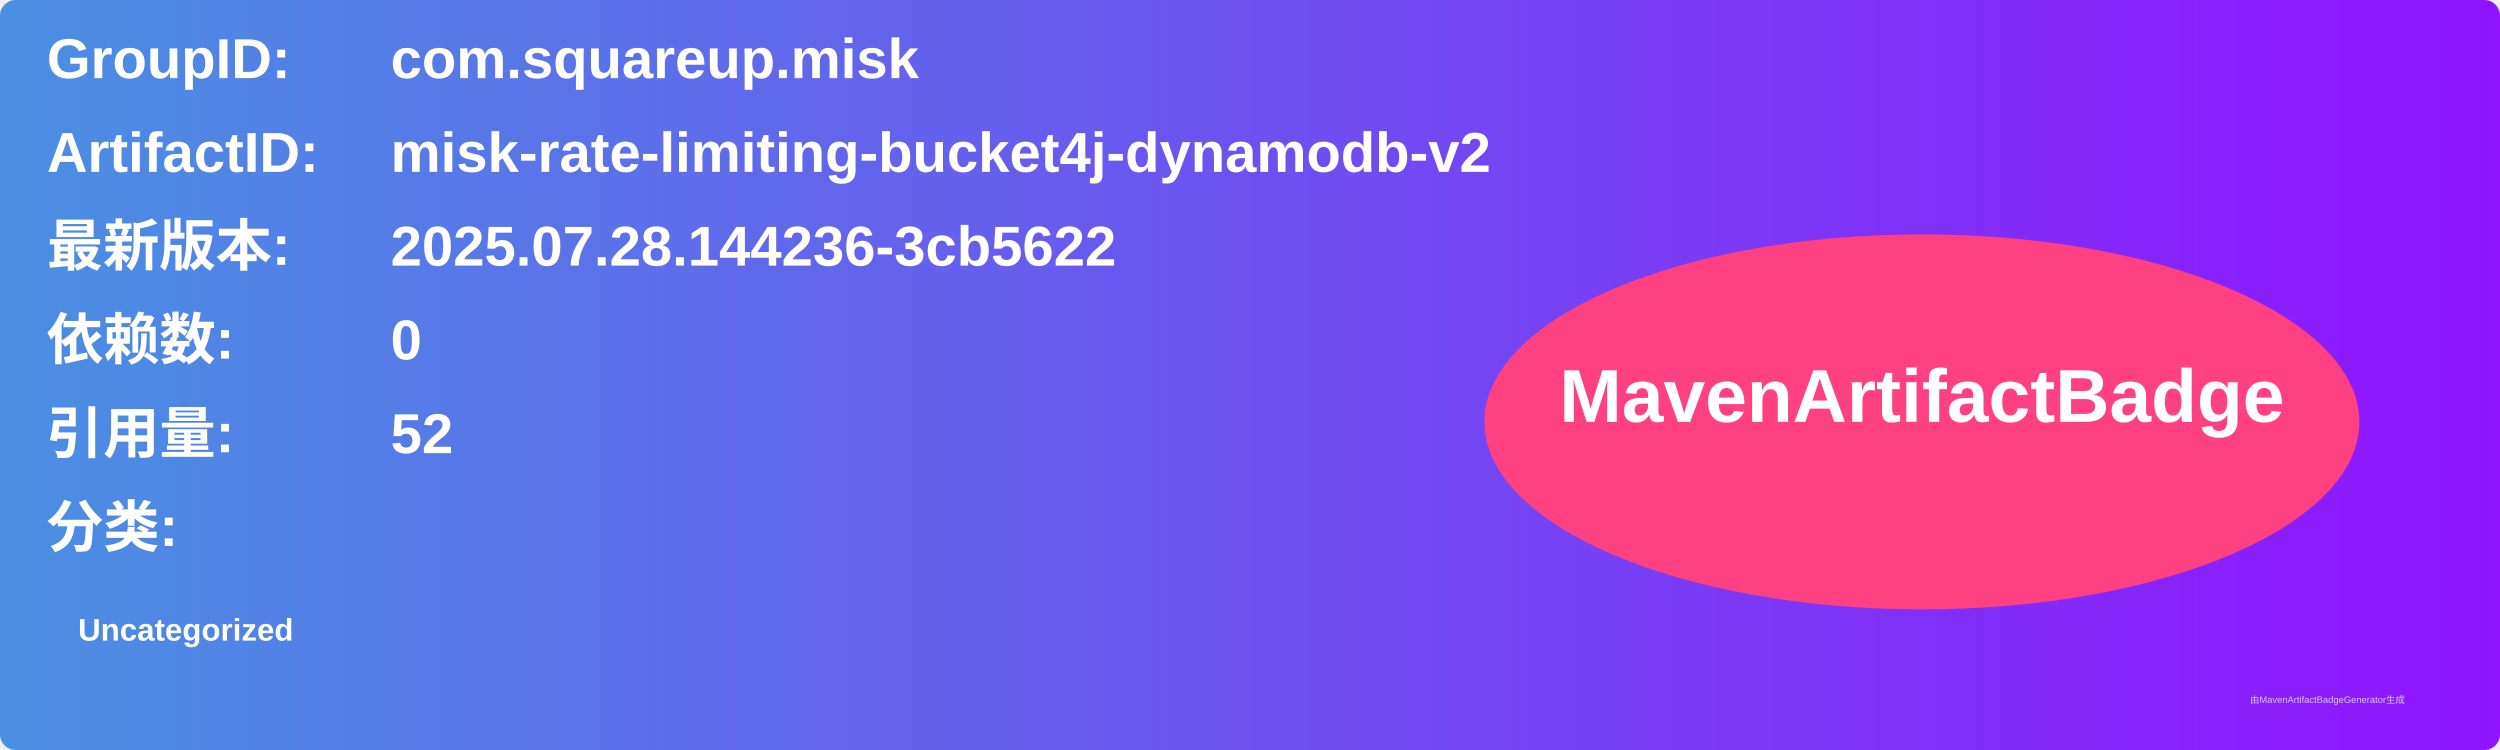
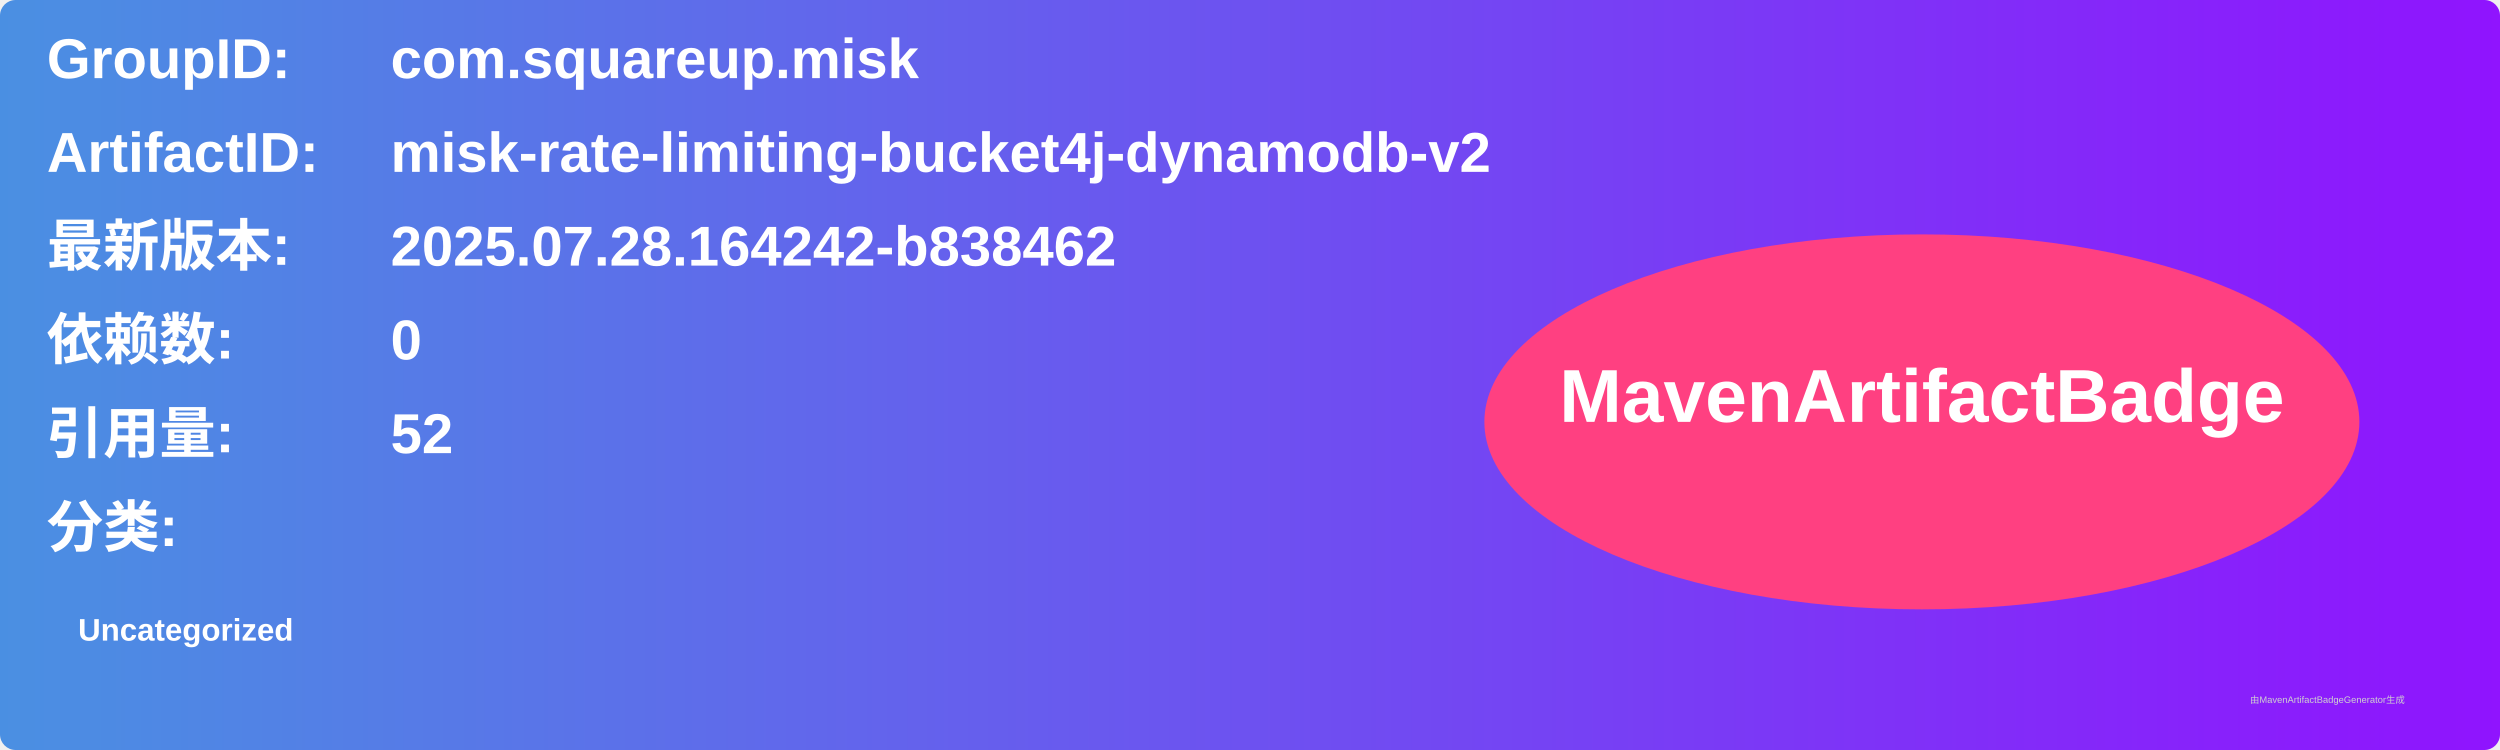
<svg xmlns="http://www.w3.org/2000/svg" width="800" height="240" viewBox="0 0 800 240">
  <linearGradient id="grad" x1="0%" y1="0%" x2="100%" y2="0%">
    <stop offset="0%" stop-color="#4a90e2" />
    <stop offset="100%" stop-color="#9013fe" />
  </linearGradient>
  <rect width="100%" height="100%" rx="5" ry="5" fill="url(#grad)" />
  <g transform="translate(15, 15)">
    <text x="0" y="10" font-family="Arial" font-size="18" fill="white" font-weight="bold" width="260">GroupID:</text>
    <text x="110" y="10" font-family="Arial" font-size="18" fill="white" font-weight="bold" width="460">com.squareup.misk</text>
    <text x="0" y="40" font-family="Arial" font-size="18" fill="white" font-weight="bold" width="260">ArtifactID:</text>
    <text x="110" y="40" font-family="Arial" font-size="18" fill="white" font-weight="bold" width="460">misk-rate-limiting-bucket4j-dynamodb-v2</text>
    <text x="0" y="70" font-family="Arial" font-size="18" fill="white" font-weight="bold">最新版本:</text>
    <text x="110" y="70" font-family="Arial" font-size="18" fill="white" font-weight="bold">
-       <tspan font-weight="bold">2025.07.28.144236-3cb5622</tspan>
+       <tspan font-weight="bold">2025.07.28.164242-b838462</tspan>
    </text>
    <text x="0" y="100" font-family="Arial" font-size="18" fill="white" font-weight="bold">依赖数: </text>
    <text x="110" y="100" font-family="Arial" font-size="18" fill="white">
      <tspan font-weight="bold">0</tspan>
    </text>
    <text x="0" y="130" font-family="Arial" font-size="18" fill="white" font-weight="bold">引用量: </text>
    <text x="110" y="130" font-family="Arial" font-size="18" fill="white">
      <tspan font-weight="bold">52</tspan>
    </text>
    <text x="0" y="160" font-family="Arial" font-size="18" fill="white" font-weight="bold">分类:</text>
    <text x="10" y="190" font-family="Arial" font-size="10" fill="white">
      <tspan font-weight="bold">Uncategorized</tspan>
    </text>
    <ellipse cx="600" cy="120" rx="140" ry="60" fill="#ff4081" />
    <text x="600" y="120" text-anchor="middle" font-family="Arial" font-size="24" fill="white" font-weight="bold">MavenArtifactBadge</text>
  </g>
  <text x="720" y="225" font-family="Arial" font-size="3" fill="#d0d0d0">由MavenArtifactBadgeGenerator生成</text>
</svg>
